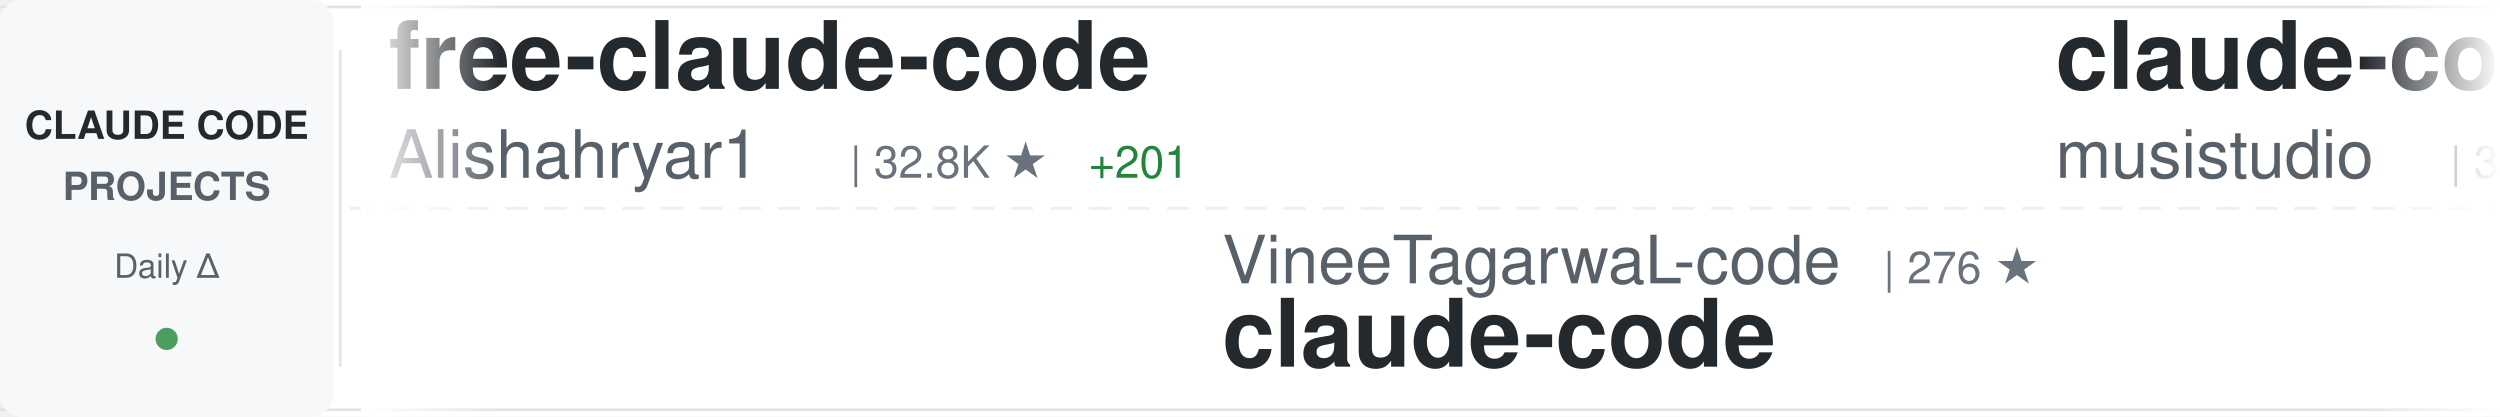
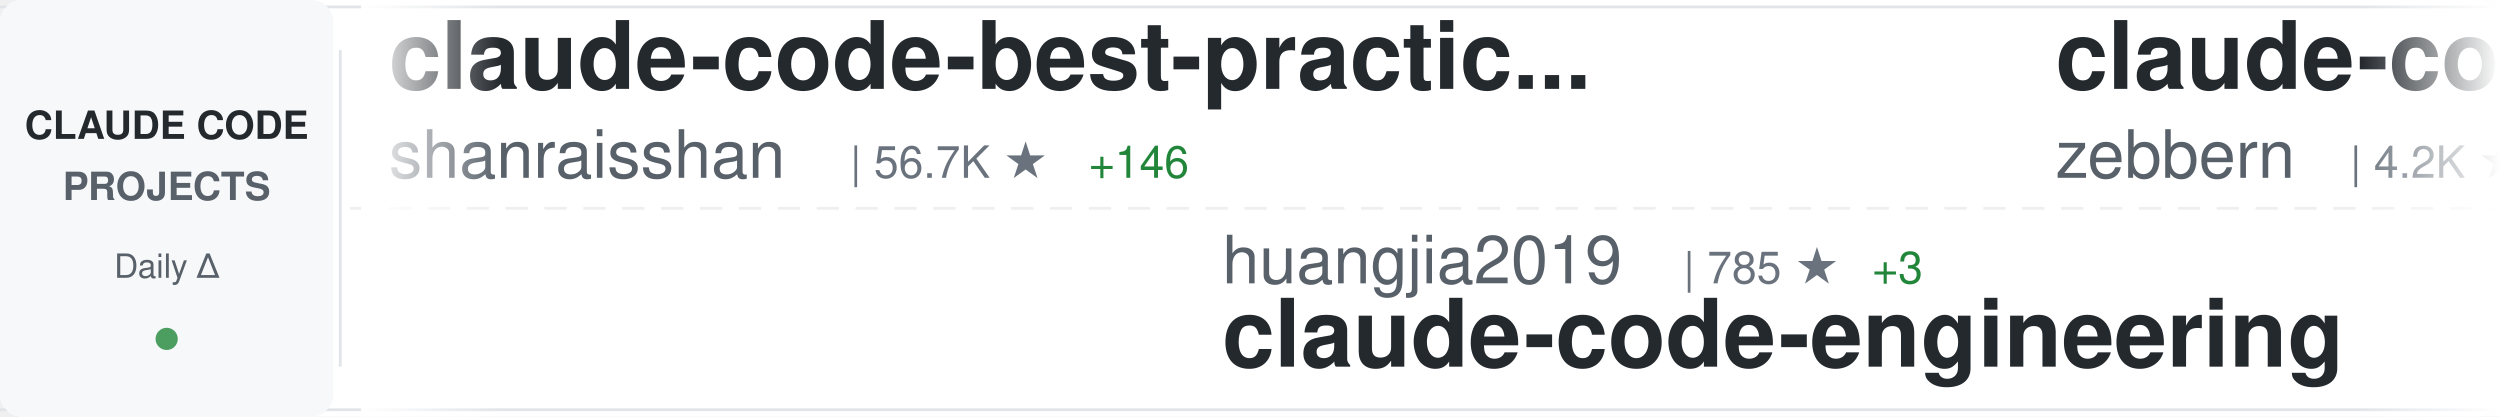
<svg xmlns="http://www.w3.org/2000/svg" width="900" height="150">
  <defs>
    <linearGradient id="awesomeLeftFade" x1="0%" y1="0%" x2="100%" y2="0%">
      <stop offset="0%" style="stop-color:#ffffff;stop-opacity:1" />
      <stop offset="100%" style="stop-color:#ffffff;stop-opacity:0" />
    </linearGradient>
    <linearGradient id="awesomeRightFade" x1="0%" y1="0%" x2="100%" y2="0%">
      <stop offset="0%" style="stop-color:#ffffff;stop-opacity:0" />
      <stop offset="100%" style="stop-color:#ffffff;stop-opacity:1" />
    </linearGradient>
  </defs>
  <rect width="900" height="150" fill="#ffffff" rx="8" />
  <rect x="0" y="2" width="900" height="1" fill="#e1e4e8" />
  <rect x="0" y="147" width="900" height="1" fill="#e1e4e8" />
  <line x1="0" y1="75" x2="900" y2="75" stroke="#e1e4e8" stroke-width="1" stroke-dasharray="8 6" opacity="0.6" />
  <rect x="0" y="0" width="120" height="150" fill="#f6f8fa" rx="8" />
  <text x="60" y="50" font-family="-apple-system, BlinkMacSystemFont, 'Segoe UI', Helvetica, Arial, sans-serif" font-size="14" font-weight="600" fill="#24292e" text-anchor="middle">CLAUDE CODE</text>
  <text x="60" y="72" font-family="-apple-system, BlinkMacSystemFont, 'Segoe UI', Helvetica, Arial, sans-serif" font-size="14" font-weight="600" fill="#586069" text-anchor="middle">PROJECTS</text>
  <text x="60" y="100" font-family="-apple-system, BlinkMacSystemFont, 'Segoe UI', Helvetica, Arial, sans-serif" font-size="12" font-weight="500" fill="#586069" text-anchor="middle">Daily Δ</text>
  <circle cx="60" cy="122" r="4" fill="#22863a" opacity="0.8" />
  <rect x="122" y="18" width="1" height="114" fill="#e1e4e8" />
  <clipPath id="awesomeTickerClip">
    <rect x="130" y="0" width="770" height="150" />
  </clipPath>
  <g clip-path="url(#awesomeTickerClip)">
    <g id="awesomeTickerItems">
      <animateTransform attributeName="transform" attributeType="XML" type="translate" from="0 0" to="-3000 0" dur="54s" repeatCount="indefinite" />
      <g transform="translate(0, 0)">
-         <text x="140" y="32" font-family="-apple-system, BlinkMacSystemFont, 'Segoe UI', Helvetica, Arial, sans-serif" font-size="34" font-weight="600" fill="#24292e">free-claude-code</text>
-         <text x="140" y="64" font-family="-apple-system, BlinkMacSystemFont, 'Segoe UI', Helvetica, Arial, sans-serif" font-size="24" font-weight="400" fill="#586069">Alishahryar1</text>
-         <text x="306" y="64" font-family="-apple-system, BlinkMacSystemFont, 'Segoe UI', Helvetica, Arial, sans-serif" font-size="16" font-weight="500" fill="#6a737d">| 32.8K ★</text>
-         <text x="392" y="64" font-family="-apple-system, BlinkMacSystemFont, 'Segoe UI', Helvetica, Arial, sans-serif" font-size="16" font-weight="500" fill="#22863a"> +201</text>
+         <text x="140" y="32" font-family="-apple-system, BlinkMacSystemFont, 'Segoe UI', Helvetica, Arial, sans-serif" font-size="34" font-weight="600" fill="#24292e">claude-code-best-practic...</text>
+         <text x="140" y="64" font-family="-apple-system, BlinkMacSystemFont, 'Segoe UI', Helvetica, Arial, sans-serif" font-size="24" font-weight="400" fill="#586069">shanraisshan</text>
+         <text x="306" y="64" font-family="-apple-system, BlinkMacSystemFont, 'Segoe UI', Helvetica, Arial, sans-serif" font-size="16" font-weight="500" fill="#6a737d">| 56.7K ★</text>
+         <text x="392" y="64" font-family="-apple-system, BlinkMacSystemFont, 'Segoe UI', Helvetica, Arial, sans-serif" font-size="16" font-weight="500" fill="#22863a"> +146</text>
      </g>
      <g transform="translate(300, 0)">
-         <text x="140" y="102" font-family="-apple-system, BlinkMacSystemFont, 'Segoe UI', Helvetica, Arial, sans-serif" font-size="24" font-weight="400" fill="#586069">VineeTagarwaL-code</text>
-         <text x="378" y="102" font-family="-apple-system, BlinkMacSystemFont, 'Segoe UI', Helvetica, Arial, sans-serif" font-size="16" font-weight="500" fill="#6a737d">| 276 ★</text>
+         <text x="140" y="102" font-family="-apple-system, BlinkMacSystemFont, 'Segoe UI', Helvetica, Arial, sans-serif" font-size="24" font-weight="400" fill="#586069">huangjia2019</text>
+         <text x="306" y="102" font-family="-apple-system, BlinkMacSystemFont, 'Segoe UI', Helvetica, Arial, sans-serif" font-size="16" font-weight="500" fill="#6a737d">| 785 ★</text>
+         <text x="374" y="102" font-family="-apple-system, BlinkMacSystemFont, 'Segoe UI', Helvetica, Arial, sans-serif" font-size="16" font-weight="500" fill="#22863a"> +3</text>
+         <text x="140" y="132" font-family="-apple-system, BlinkMacSystemFont, 'Segoe UI', Helvetica, Arial, sans-serif" font-size="34" font-weight="600" fill="#24292e">claude-code-engineering</text>
+       </g>
+       <g transform="translate(600, 0)">
+         <text x="140" y="32" font-family="-apple-system, BlinkMacSystemFont, 'Segoe UI', Helvetica, Arial, sans-serif" font-size="34" font-weight="600" fill="#24292e">claude-code-guide</text>
+         <text x="140" y="64" font-family="-apple-system, BlinkMacSystemFont, 'Segoe UI', Helvetica, Arial, sans-serif" font-size="24" font-weight="400" fill="#586069">zebbern</text>
+         <text x="246" y="64" font-family="-apple-system, BlinkMacSystemFont, 'Segoe UI', Helvetica, Arial, sans-serif" font-size="16" font-weight="500" fill="#6a737d">| 4.2K ★</text>
+         <text x="323" y="64" font-family="-apple-system, BlinkMacSystemFont, 'Segoe UI', Helvetica, Arial, sans-serif" font-size="16" font-weight="500" fill="#22863a"> +3</text>
+       </g>
+       <g transform="translate(900, 0)">
+         <text x="140" y="102" font-family="-apple-system, BlinkMacSystemFont, 'Segoe UI', Helvetica, Arial, sans-serif" font-size="24" font-weight="400" fill="#586069">yasasbanukaofficial</text>
+         <text x="390" y="102" font-family="-apple-system, BlinkMacSystemFont, 'Segoe UI', Helvetica, Arial, sans-serif" font-size="16" font-weight="500" fill="#6a737d">| 3.4K ★</text>
+         <text x="467" y="102" font-family="-apple-system, BlinkMacSystemFont, 'Segoe UI', Helvetica, Arial, sans-serif" font-size="16" font-weight="500" fill="#22863a"> +11</text>
        <text x="140" y="132" font-family="-apple-system, BlinkMacSystemFont, 'Segoe UI', Helvetica, Arial, sans-serif" font-size="34" font-weight="600" fill="#24292e">claude-code</text>
      </g>
-       <g transform="translate(600, 0)">
-         <text x="140" y="32" font-family="-apple-system, BlinkMacSystemFont, 'Segoe UI', Helvetica, Arial, sans-serif" font-size="34" font-weight="600" fill="#24292e">claude-code-router</text>
-         <text x="140" y="64" font-family="-apple-system, BlinkMacSystemFont, 'Segoe UI', Helvetica, Arial, sans-serif" font-size="24" font-weight="400" fill="#586069">musistudio</text>
-         <text x="282" y="64" font-family="-apple-system, BlinkMacSystemFont, 'Segoe UI', Helvetica, Arial, sans-serif" font-size="16" font-weight="500" fill="#6a737d">| 34.8K ★</text>
-         <text x="368" y="64" font-family="-apple-system, BlinkMacSystemFont, 'Segoe UI', Helvetica, Arial, sans-serif" font-size="16" font-weight="500" fill="#22863a"> +25</text>
-       </g>
-       <g transform="translate(900, 0)">
-         <text x="140" y="102" font-family="-apple-system, BlinkMacSystemFont, 'Segoe UI', Helvetica, Arial, sans-serif" font-size="24" font-weight="400" fill="#586069">davila7</text>
-         <text x="246" y="102" font-family="-apple-system, BlinkMacSystemFont, 'Segoe UI', Helvetica, Arial, sans-serif" font-size="16" font-weight="500" fill="#6a737d">| 27.8K ★</text>
-         <text x="332" y="102" font-family="-apple-system, BlinkMacSystemFont, 'Segoe UI', Helvetica, Arial, sans-serif" font-size="16" font-weight="500" fill="#22863a"> +19</text>
-         <text x="140" y="132" font-family="-apple-system, BlinkMacSystemFont, 'Segoe UI', Helvetica, Arial, sans-serif" font-size="34" font-weight="600" fill="#24292e">claude-code-templates</text>
-       </g>
      <g transform="translate(1200, 0)">
-         <text x="140" y="32" font-family="-apple-system, BlinkMacSystemFont, 'Segoe UI', Helvetica, Arial, sans-serif" font-size="34" font-weight="600" fill="#24292e">Claude-Code-Game-Studios</text>
-         <text x="140" y="64" font-family="-apple-system, BlinkMacSystemFont, 'Segoe UI', Helvetica, Arial, sans-serif" font-size="24" font-weight="400" fill="#586069">Donchitos</text>
-         <text x="270" y="64" font-family="-apple-system, BlinkMacSystemFont, 'Segoe UI', Helvetica, Arial, sans-serif" font-size="16" font-weight="500" fill="#6a737d">| 21.0K ★</text>
-         <text x="356" y="64" font-family="-apple-system, BlinkMacSystemFont, 'Segoe UI', Helvetica, Arial, sans-serif" font-size="16" font-weight="500" fill="#22863a"> +100</text>
+         <text x="140" y="32" font-family="-apple-system, BlinkMacSystemFont, 'Segoe UI', Helvetica, Arial, sans-serif" font-size="34" font-weight="600" fill="#24292e">andrej-karpathy-skills</text>
+         <text x="140" y="64" font-family="-apple-system, BlinkMacSystemFont, 'Segoe UI', Helvetica, Arial, sans-serif" font-size="24" font-weight="400" fill="#586069">multica-ai</text>
+         <text x="282" y="64" font-family="-apple-system, BlinkMacSystemFont, 'Segoe UI', Helvetica, Arial, sans-serif" font-size="16" font-weight="500" fill="#6a737d">| 169.5K ★</text>
+         <text x="377" y="64" font-family="-apple-system, BlinkMacSystemFont, 'Segoe UI', Helvetica, Arial, sans-serif" font-size="16" font-weight="500" fill="#22863a"> +721</text>
      </g>
      <g transform="translate(1500, 0)">
-         <text x="140" y="102" font-family="-apple-system, BlinkMacSystemFont, 'Segoe UI', Helvetica, Arial, sans-serif" font-size="24" font-weight="400" fill="#586069">diet103</text>
-         <text x="246" y="102" font-family="-apple-system, BlinkMacSystemFont, 'Segoe UI', Helvetica, Arial, sans-serif" font-size="16" font-weight="500" fill="#6a737d">| 9.7K ★</text>
-         <text x="323" y="102" font-family="-apple-system, BlinkMacSystemFont, 'Segoe UI', Helvetica, Arial, sans-serif" font-size="16" font-weight="500" fill="#22863a"> +1</text>
-         <text x="140" y="132" font-family="-apple-system, BlinkMacSystemFont, 'Segoe UI', Helvetica, Arial, sans-serif" font-size="34" font-weight="600" fill="#24292e">claude-code-infrastructu...</text>
+         <text x="140" y="102" font-family="-apple-system, BlinkMacSystemFont, 'Segoe UI', Helvetica, Arial, sans-serif" font-size="24" font-weight="400" fill="#586069">fazxes</text>
+         <text x="234" y="102" font-family="-apple-system, BlinkMacSystemFont, 'Segoe UI', Helvetica, Arial, sans-serif" font-size="16" font-weight="500" fill="#6a737d">| 220 ★</text>
+         <text x="302" y="102" font-family="-apple-system, BlinkMacSystemFont, 'Segoe UI', Helvetica, Arial, sans-serif" font-size="16" font-weight="500" fill="#22863a"> +1</text>
+         <text x="140" y="132" font-family="-apple-system, BlinkMacSystemFont, 'Segoe UI', Helvetica, Arial, sans-serif" font-size="34" font-weight="600" fill="#24292e">Claude-code</text>
      </g>
      <g transform="translate(1800, 0)">
-         <text x="140" y="32" font-family="-apple-system, BlinkMacSystemFont, 'Segoe UI', Helvetica, Arial, sans-serif" font-size="34" font-weight="600" fill="#24292e">claude-code-book</text>
-         <text x="140" y="64" font-family="-apple-system, BlinkMacSystemFont, 'Segoe UI', Helvetica, Arial, sans-serif" font-size="24" font-weight="400" fill="#586069">lintsinghua</text>
-         <text x="294" y="64" font-family="-apple-system, BlinkMacSystemFont, 'Segoe UI', Helvetica, Arial, sans-serif" font-size="16" font-weight="500" fill="#6a737d">| 3.6K ★</text>
-         <text x="371" y="64" font-family="-apple-system, BlinkMacSystemFont, 'Segoe UI', Helvetica, Arial, sans-serif" font-size="16" font-weight="500" fill="#22863a"> +7</text>
+         <text x="140" y="32" font-family="-apple-system, BlinkMacSystemFont, 'Segoe UI', Helvetica, Arial, sans-serif" font-size="34" font-weight="600" fill="#24292e">claude-code-harness</text>
+         <text x="140" y="64" font-family="-apple-system, BlinkMacSystemFont, 'Segoe UI', Helvetica, Arial, sans-serif" font-size="24" font-weight="400" fill="#586069">Chachamaru127</text>
+         <text x="318" y="64" font-family="-apple-system, BlinkMacSystemFont, 'Segoe UI', Helvetica, Arial, sans-serif" font-size="16" font-weight="500" fill="#6a737d">| 2.6K ★</text>
+         <text x="395" y="64" font-family="-apple-system, BlinkMacSystemFont, 'Segoe UI', Helvetica, Arial, sans-serif" font-size="16" font-weight="500" fill="#22863a"> +11</text>
      </g>
      <g transform="translate(2100, 0)">
-         <text x="140" y="102" font-family="-apple-system, BlinkMacSystemFont, 'Segoe UI', Helvetica, Arial, sans-serif" font-size="24" font-weight="400" fill="#586069">luyao618</text>
-         <text x="258" y="102" font-family="-apple-system, BlinkMacSystemFont, 'Segoe UI', Helvetica, Arial, sans-serif" font-size="16" font-weight="500" fill="#6a737d">| 1.5K ★</text>
-         <text x="335" y="102" font-family="-apple-system, BlinkMacSystemFont, 'Segoe UI', Helvetica, Arial, sans-serif" font-size="16" font-weight="500" fill="#22863a"> +4</text>
-         <text x="140" y="132" font-family="-apple-system, BlinkMacSystemFont, 'Segoe UI', Helvetica, Arial, sans-serif" font-size="34" font-weight="600" fill="#24292e">Claude-Code-Source-Study</text>
+         <text x="140" y="102" font-family="-apple-system, BlinkMacSystemFont, 'Segoe UI', Helvetica, Arial, sans-serif" font-size="24" font-weight="400" fill="#586069">RichardAtCT</text>
+         <text x="294" y="102" font-family="-apple-system, BlinkMacSystemFont, 'Segoe UI', Helvetica, Arial, sans-serif" font-size="16" font-weight="500" fill="#6a737d">| 2.7K ★</text>
+         <text x="371" y="102" font-family="-apple-system, BlinkMacSystemFont, 'Segoe UI', Helvetica, Arial, sans-serif" font-size="16" font-weight="500" fill="#22863a"> +4</text>
+         <text x="140" y="132" font-family="-apple-system, BlinkMacSystemFont, 'Segoe UI', Helvetica, Arial, sans-serif" font-size="34" font-weight="600" fill="#24292e">claude-code-telegram</text>
      </g>
      <g transform="translate(2400, 0)">
-         <text x="140" y="32" font-family="-apple-system, BlinkMacSystemFont, 'Segoe UI', Helvetica, Arial, sans-serif" font-size="34" font-weight="600" fill="#24292e">claude_code_src</text>
-         <text x="140" y="64" font-family="-apple-system, BlinkMacSystemFont, 'Segoe UI', Helvetica, Arial, sans-serif" font-size="24" font-weight="400" fill="#586069">ponponon</text>
-         <text x="258" y="64" font-family="-apple-system, BlinkMacSystemFont, 'Segoe UI', Helvetica, Arial, sans-serif" font-size="16" font-weight="500" fill="#6a737d">| 2.3K ★</text>
-         <text x="335" y="64" font-family="-apple-system, BlinkMacSystemFont, 'Segoe UI', Helvetica, Arial, sans-serif" font-size="16" font-weight="500" fill="#22863a"> +2</text>
+         <text x="140" y="32" font-family="-apple-system, BlinkMacSystemFont, 'Segoe UI', Helvetica, Arial, sans-serif" font-size="34" font-weight="600" fill="#24292e">claude-code</text>
+         <text x="140" y="64" font-family="-apple-system, BlinkMacSystemFont, 'Segoe UI', Helvetica, Arial, sans-serif" font-size="24" font-weight="400" fill="#586069">Onewon</text>
+         <text x="234" y="64" font-family="-apple-system, BlinkMacSystemFont, 'Segoe UI', Helvetica, Arial, sans-serif" font-size="16" font-weight="500" fill="#6a737d">| 181 ★</text>
      </g>
      <g transform="translate(2700, 0)">
-         <text x="140" y="102" font-family="-apple-system, BlinkMacSystemFont, 'Segoe UI', Helvetica, Arial, sans-serif" font-size="24" font-weight="400" fill="#586069">FlorianBruniaux</text>
-         <text x="342" y="102" font-family="-apple-system, BlinkMacSystemFont, 'Segoe UI', Helvetica, Arial, sans-serif" font-size="16" font-weight="500" fill="#6a737d">| 4.7K ★</text>
-         <text x="419" y="102" font-family="-apple-system, BlinkMacSystemFont, 'Segoe UI', Helvetica, Arial, sans-serif" font-size="16" font-weight="500" fill="#22863a"> +13</text>
-         <text x="140" y="132" font-family="-apple-system, BlinkMacSystemFont, 'Segoe UI', Helvetica, Arial, sans-serif" font-size="34" font-weight="600" fill="#24292e">claude-code-ultimate-gui...</text>
+         <text x="140" y="102" font-family="-apple-system, BlinkMacSystemFont, 'Segoe UI', Helvetica, Arial, sans-serif" font-size="24" font-weight="400" fill="#586069">sickn33</text>
+         <text x="246" y="102" font-family="-apple-system, BlinkMacSystemFont, 'Segoe UI', Helvetica, Arial, sans-serif" font-size="16" font-weight="500" fill="#6a737d">| 39.9K ★</text>
+         <text x="332" y="102" font-family="-apple-system, BlinkMacSystemFont, 'Segoe UI', Helvetica, Arial, sans-serif" font-size="16" font-weight="500" fill="#22863a"> +82</text>
+         <text x="140" y="132" font-family="-apple-system, BlinkMacSystemFont, 'Segoe UI', Helvetica, Arial, sans-serif" font-size="34" font-weight="600" fill="#24292e">antigravity-awesome-skil...</text>
      </g>
      <g transform="translate(3000, 0)">
-         <text x="140" y="32" font-family="-apple-system, BlinkMacSystemFont, 'Segoe UI', Helvetica, Arial, sans-serif" font-size="34" font-weight="600" fill="#24292e">free-claude-code</text>
-         <text x="140" y="64" font-family="-apple-system, BlinkMacSystemFont, 'Segoe UI', Helvetica, Arial, sans-serif" font-size="24" font-weight="400" fill="#586069">Alishahryar1</text>
-         <text x="306" y="64" font-family="-apple-system, BlinkMacSystemFont, 'Segoe UI', Helvetica, Arial, sans-serif" font-size="16" font-weight="500" fill="#6a737d">| 32.8K ★</text>
-         <text x="392" y="64" font-family="-apple-system, BlinkMacSystemFont, 'Segoe UI', Helvetica, Arial, sans-serif" font-size="16" font-weight="500" fill="#22863a"> +201</text>
+         <text x="140" y="32" font-family="-apple-system, BlinkMacSystemFont, 'Segoe UI', Helvetica, Arial, sans-serif" font-size="34" font-weight="600" fill="#24292e">claude-code-best-practic...</text>
+         <text x="140" y="64" font-family="-apple-system, BlinkMacSystemFont, 'Segoe UI', Helvetica, Arial, sans-serif" font-size="24" font-weight="400" fill="#586069">shanraisshan</text>
+         <text x="306" y="64" font-family="-apple-system, BlinkMacSystemFont, 'Segoe UI', Helvetica, Arial, sans-serif" font-size="16" font-weight="500" fill="#6a737d">| 56.7K ★</text>
+         <text x="392" y="64" font-family="-apple-system, BlinkMacSystemFont, 'Segoe UI', Helvetica, Arial, sans-serif" font-size="16" font-weight="500" fill="#22863a"> +146</text>
      </g>
      <g transform="translate(3300, 0)">
-         <text x="140" y="102" font-family="-apple-system, BlinkMacSystemFont, 'Segoe UI', Helvetica, Arial, sans-serif" font-size="24" font-weight="400" fill="#586069">VineeTagarwaL-code</text>
-         <text x="378" y="102" font-family="-apple-system, BlinkMacSystemFont, 'Segoe UI', Helvetica, Arial, sans-serif" font-size="16" font-weight="500" fill="#6a737d">| 276 ★</text>
-         <text x="140" y="132" font-family="-apple-system, BlinkMacSystemFont, 'Segoe UI', Helvetica, Arial, sans-serif" font-size="34" font-weight="600" fill="#24292e">claude-code</text>
+         <text x="140" y="102" font-family="-apple-system, BlinkMacSystemFont, 'Segoe UI', Helvetica, Arial, sans-serif" font-size="24" font-weight="400" fill="#586069">huangjia2019</text>
+         <text x="306" y="102" font-family="-apple-system, BlinkMacSystemFont, 'Segoe UI', Helvetica, Arial, sans-serif" font-size="16" font-weight="500" fill="#6a737d">| 785 ★</text>
+         <text x="374" y="102" font-family="-apple-system, BlinkMacSystemFont, 'Segoe UI', Helvetica, Arial, sans-serif" font-size="16" font-weight="500" fill="#22863a"> +3</text>
+         <text x="140" y="132" font-family="-apple-system, BlinkMacSystemFont, 'Segoe UI', Helvetica, Arial, sans-serif" font-size="34" font-weight="600" fill="#24292e">claude-code-engineering</text>
      </g>
      <g transform="translate(3600, 0)">
-         <text x="140" y="32" font-family="-apple-system, BlinkMacSystemFont, 'Segoe UI', Helvetica, Arial, sans-serif" font-size="34" font-weight="600" fill="#24292e">claude-code-router</text>
-         <text x="140" y="64" font-family="-apple-system, BlinkMacSystemFont, 'Segoe UI', Helvetica, Arial, sans-serif" font-size="24" font-weight="400" fill="#586069">musistudio</text>
-         <text x="282" y="64" font-family="-apple-system, BlinkMacSystemFont, 'Segoe UI', Helvetica, Arial, sans-serif" font-size="16" font-weight="500" fill="#6a737d">| 34.8K ★</text>
-         <text x="368" y="64" font-family="-apple-system, BlinkMacSystemFont, 'Segoe UI', Helvetica, Arial, sans-serif" font-size="16" font-weight="500" fill="#22863a"> +25</text>
+         <text x="140" y="32" font-family="-apple-system, BlinkMacSystemFont, 'Segoe UI', Helvetica, Arial, sans-serif" font-size="34" font-weight="600" fill="#24292e">claude-code-guide</text>
+         <text x="140" y="64" font-family="-apple-system, BlinkMacSystemFont, 'Segoe UI', Helvetica, Arial, sans-serif" font-size="24" font-weight="400" fill="#586069">zebbern</text>
+         <text x="246" y="64" font-family="-apple-system, BlinkMacSystemFont, 'Segoe UI', Helvetica, Arial, sans-serif" font-size="16" font-weight="500" fill="#6a737d">| 4.2K ★</text>
+         <text x="323" y="64" font-family="-apple-system, BlinkMacSystemFont, 'Segoe UI', Helvetica, Arial, sans-serif" font-size="16" font-weight="500" fill="#22863a"> +3</text>
      </g>
      <g transform="translate(3900, 0)">
-         <text x="140" y="102" font-family="-apple-system, BlinkMacSystemFont, 'Segoe UI', Helvetica, Arial, sans-serif" font-size="24" font-weight="400" fill="#586069">davila7</text>
-         <text x="246" y="102" font-family="-apple-system, BlinkMacSystemFont, 'Segoe UI', Helvetica, Arial, sans-serif" font-size="16" font-weight="500" fill="#6a737d">| 27.8K ★</text>
-         <text x="332" y="102" font-family="-apple-system, BlinkMacSystemFont, 'Segoe UI', Helvetica, Arial, sans-serif" font-size="16" font-weight="500" fill="#22863a"> +19</text>
-         <text x="140" y="132" font-family="-apple-system, BlinkMacSystemFont, 'Segoe UI', Helvetica, Arial, sans-serif" font-size="34" font-weight="600" fill="#24292e">claude-code-templates</text>
+         <text x="140" y="102" font-family="-apple-system, BlinkMacSystemFont, 'Segoe UI', Helvetica, Arial, sans-serif" font-size="24" font-weight="400" fill="#586069">yasasbanukaofficial</text>
+         <text x="390" y="102" font-family="-apple-system, BlinkMacSystemFont, 'Segoe UI', Helvetica, Arial, sans-serif" font-size="16" font-weight="500" fill="#6a737d">| 3.4K ★</text>
+         <text x="467" y="102" font-family="-apple-system, BlinkMacSystemFont, 'Segoe UI', Helvetica, Arial, sans-serif" font-size="16" font-weight="500" fill="#22863a"> +11</text>
+         <text x="140" y="132" font-family="-apple-system, BlinkMacSystemFont, 'Segoe UI', Helvetica, Arial, sans-serif" font-size="34" font-weight="600" fill="#24292e">claude-code</text>
      </g>
    </g>
  </g>
  <rect x="130" y="0" width="50" height="150" fill="url(#awesomeLeftFade)" />
  <rect x="850" y="0" width="50" height="150" fill="url(#awesomeRightFade)" />
</svg>
